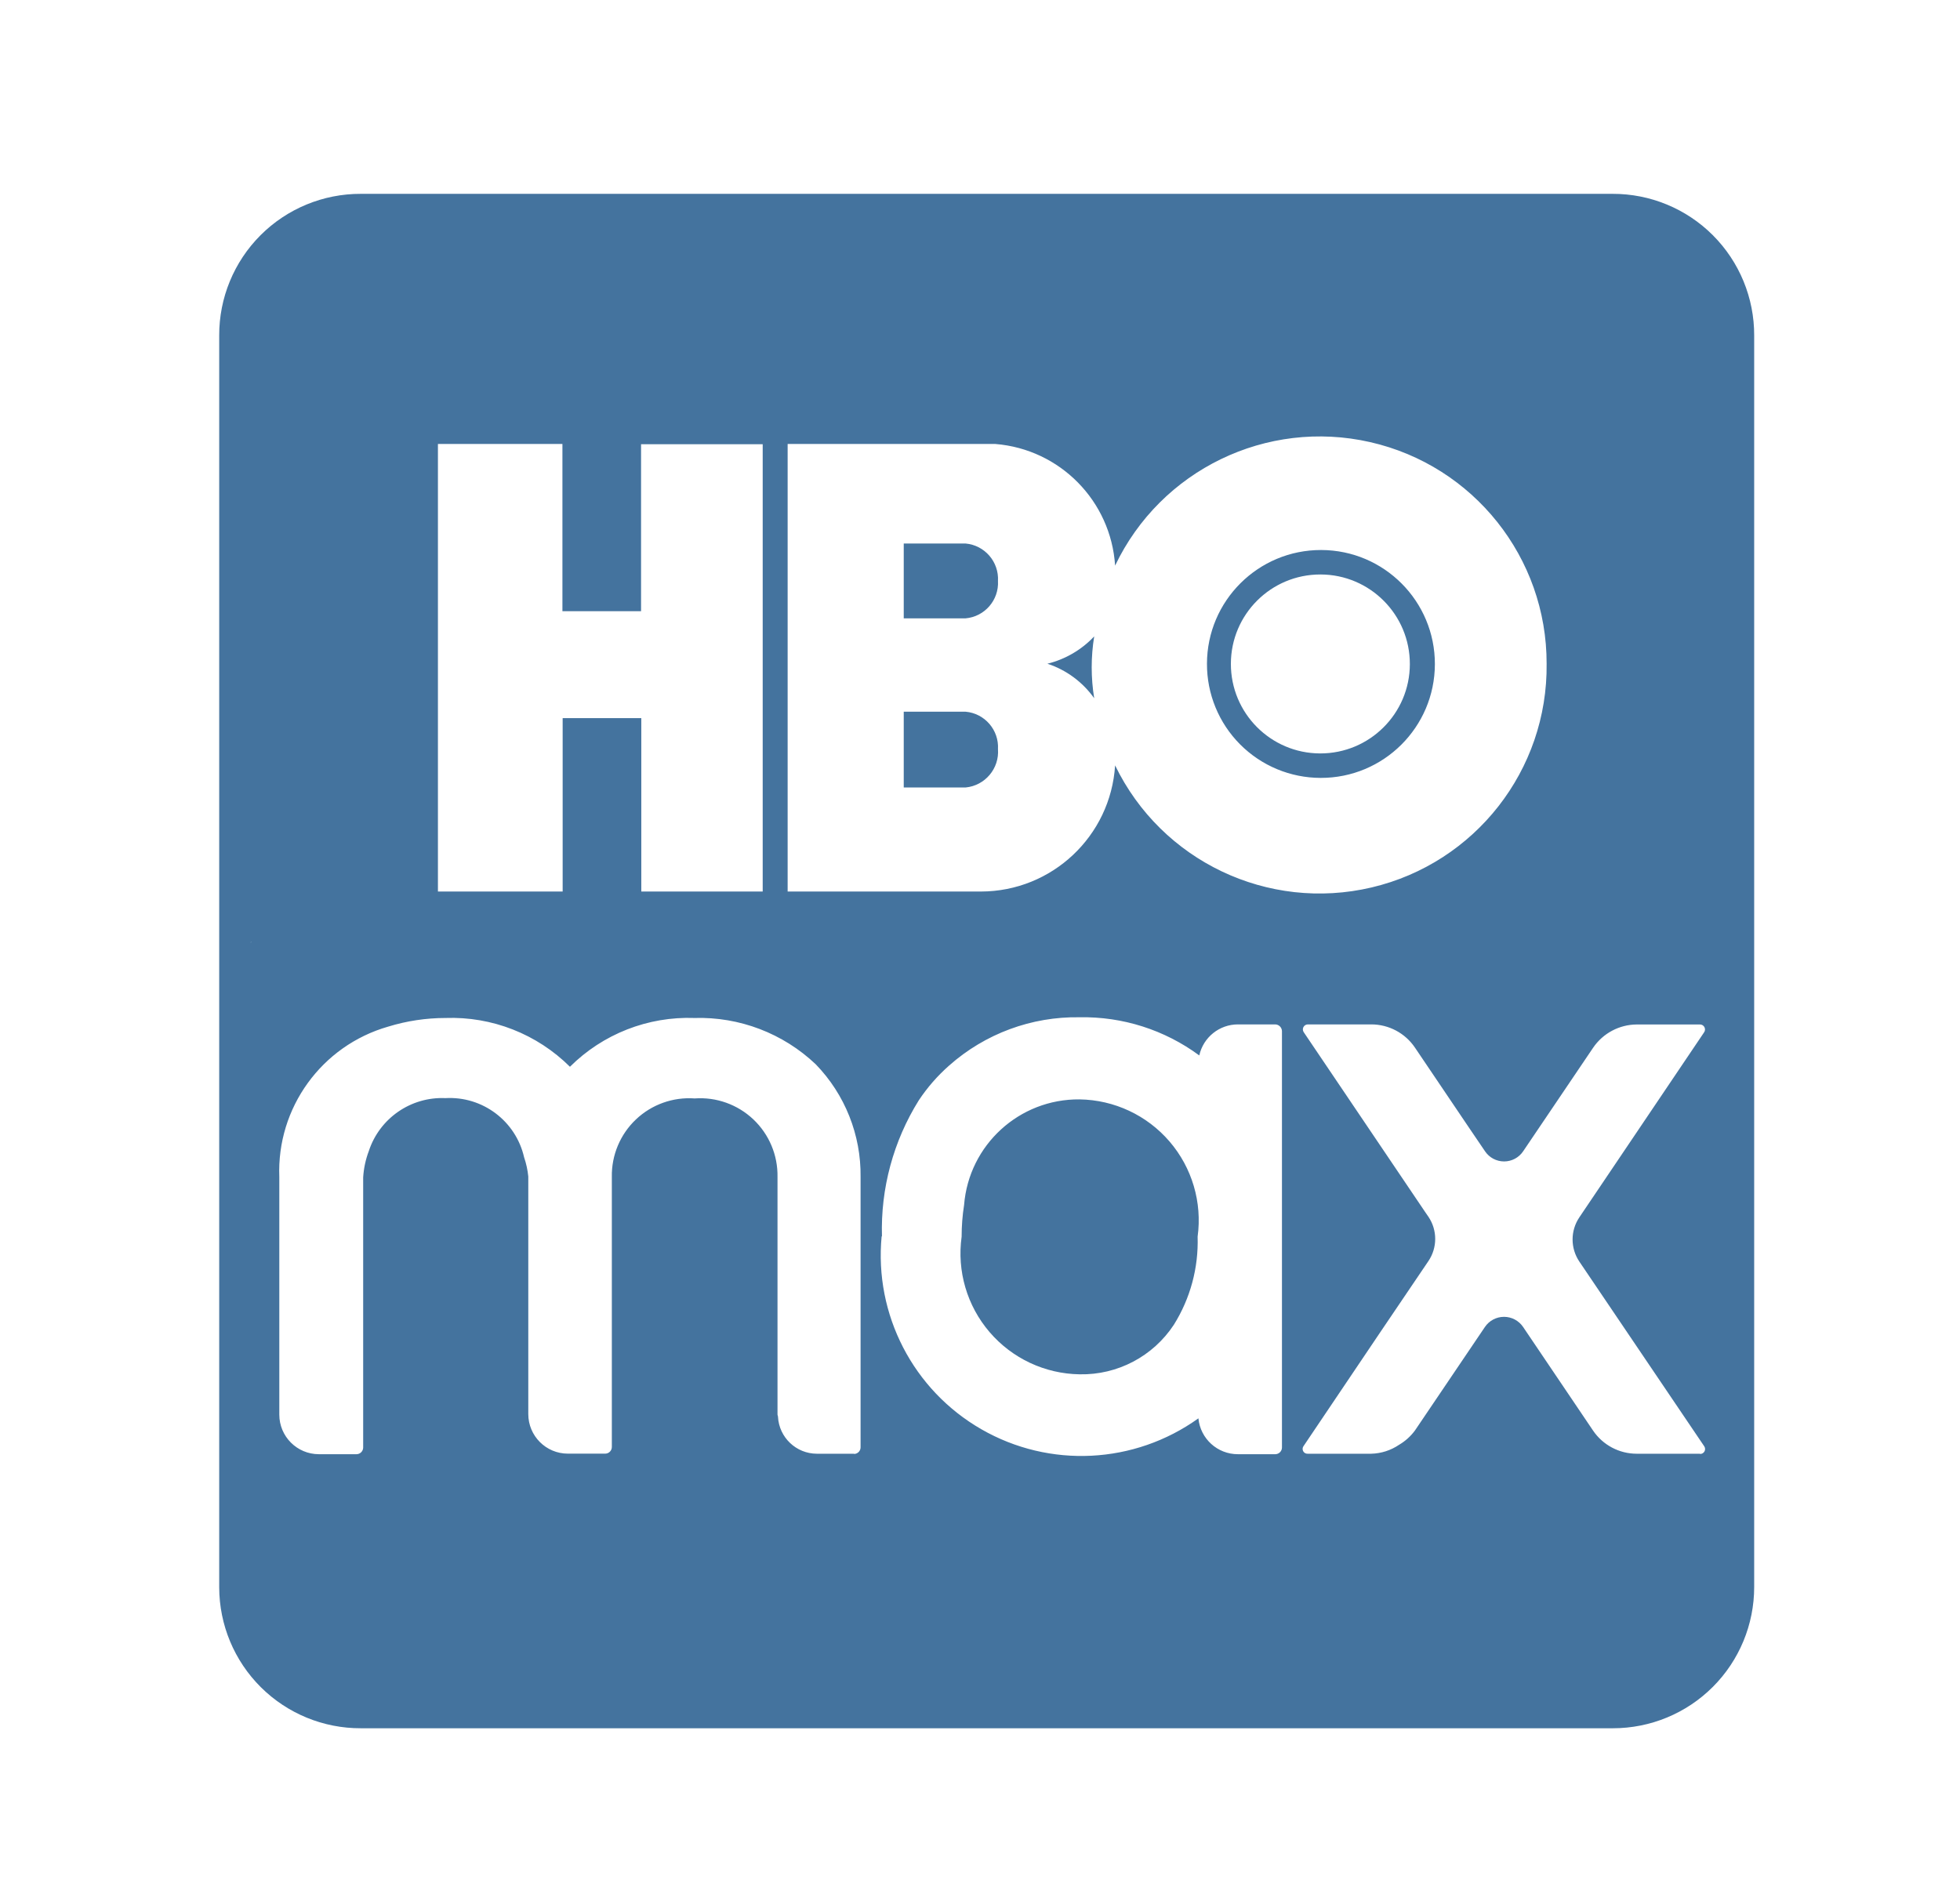
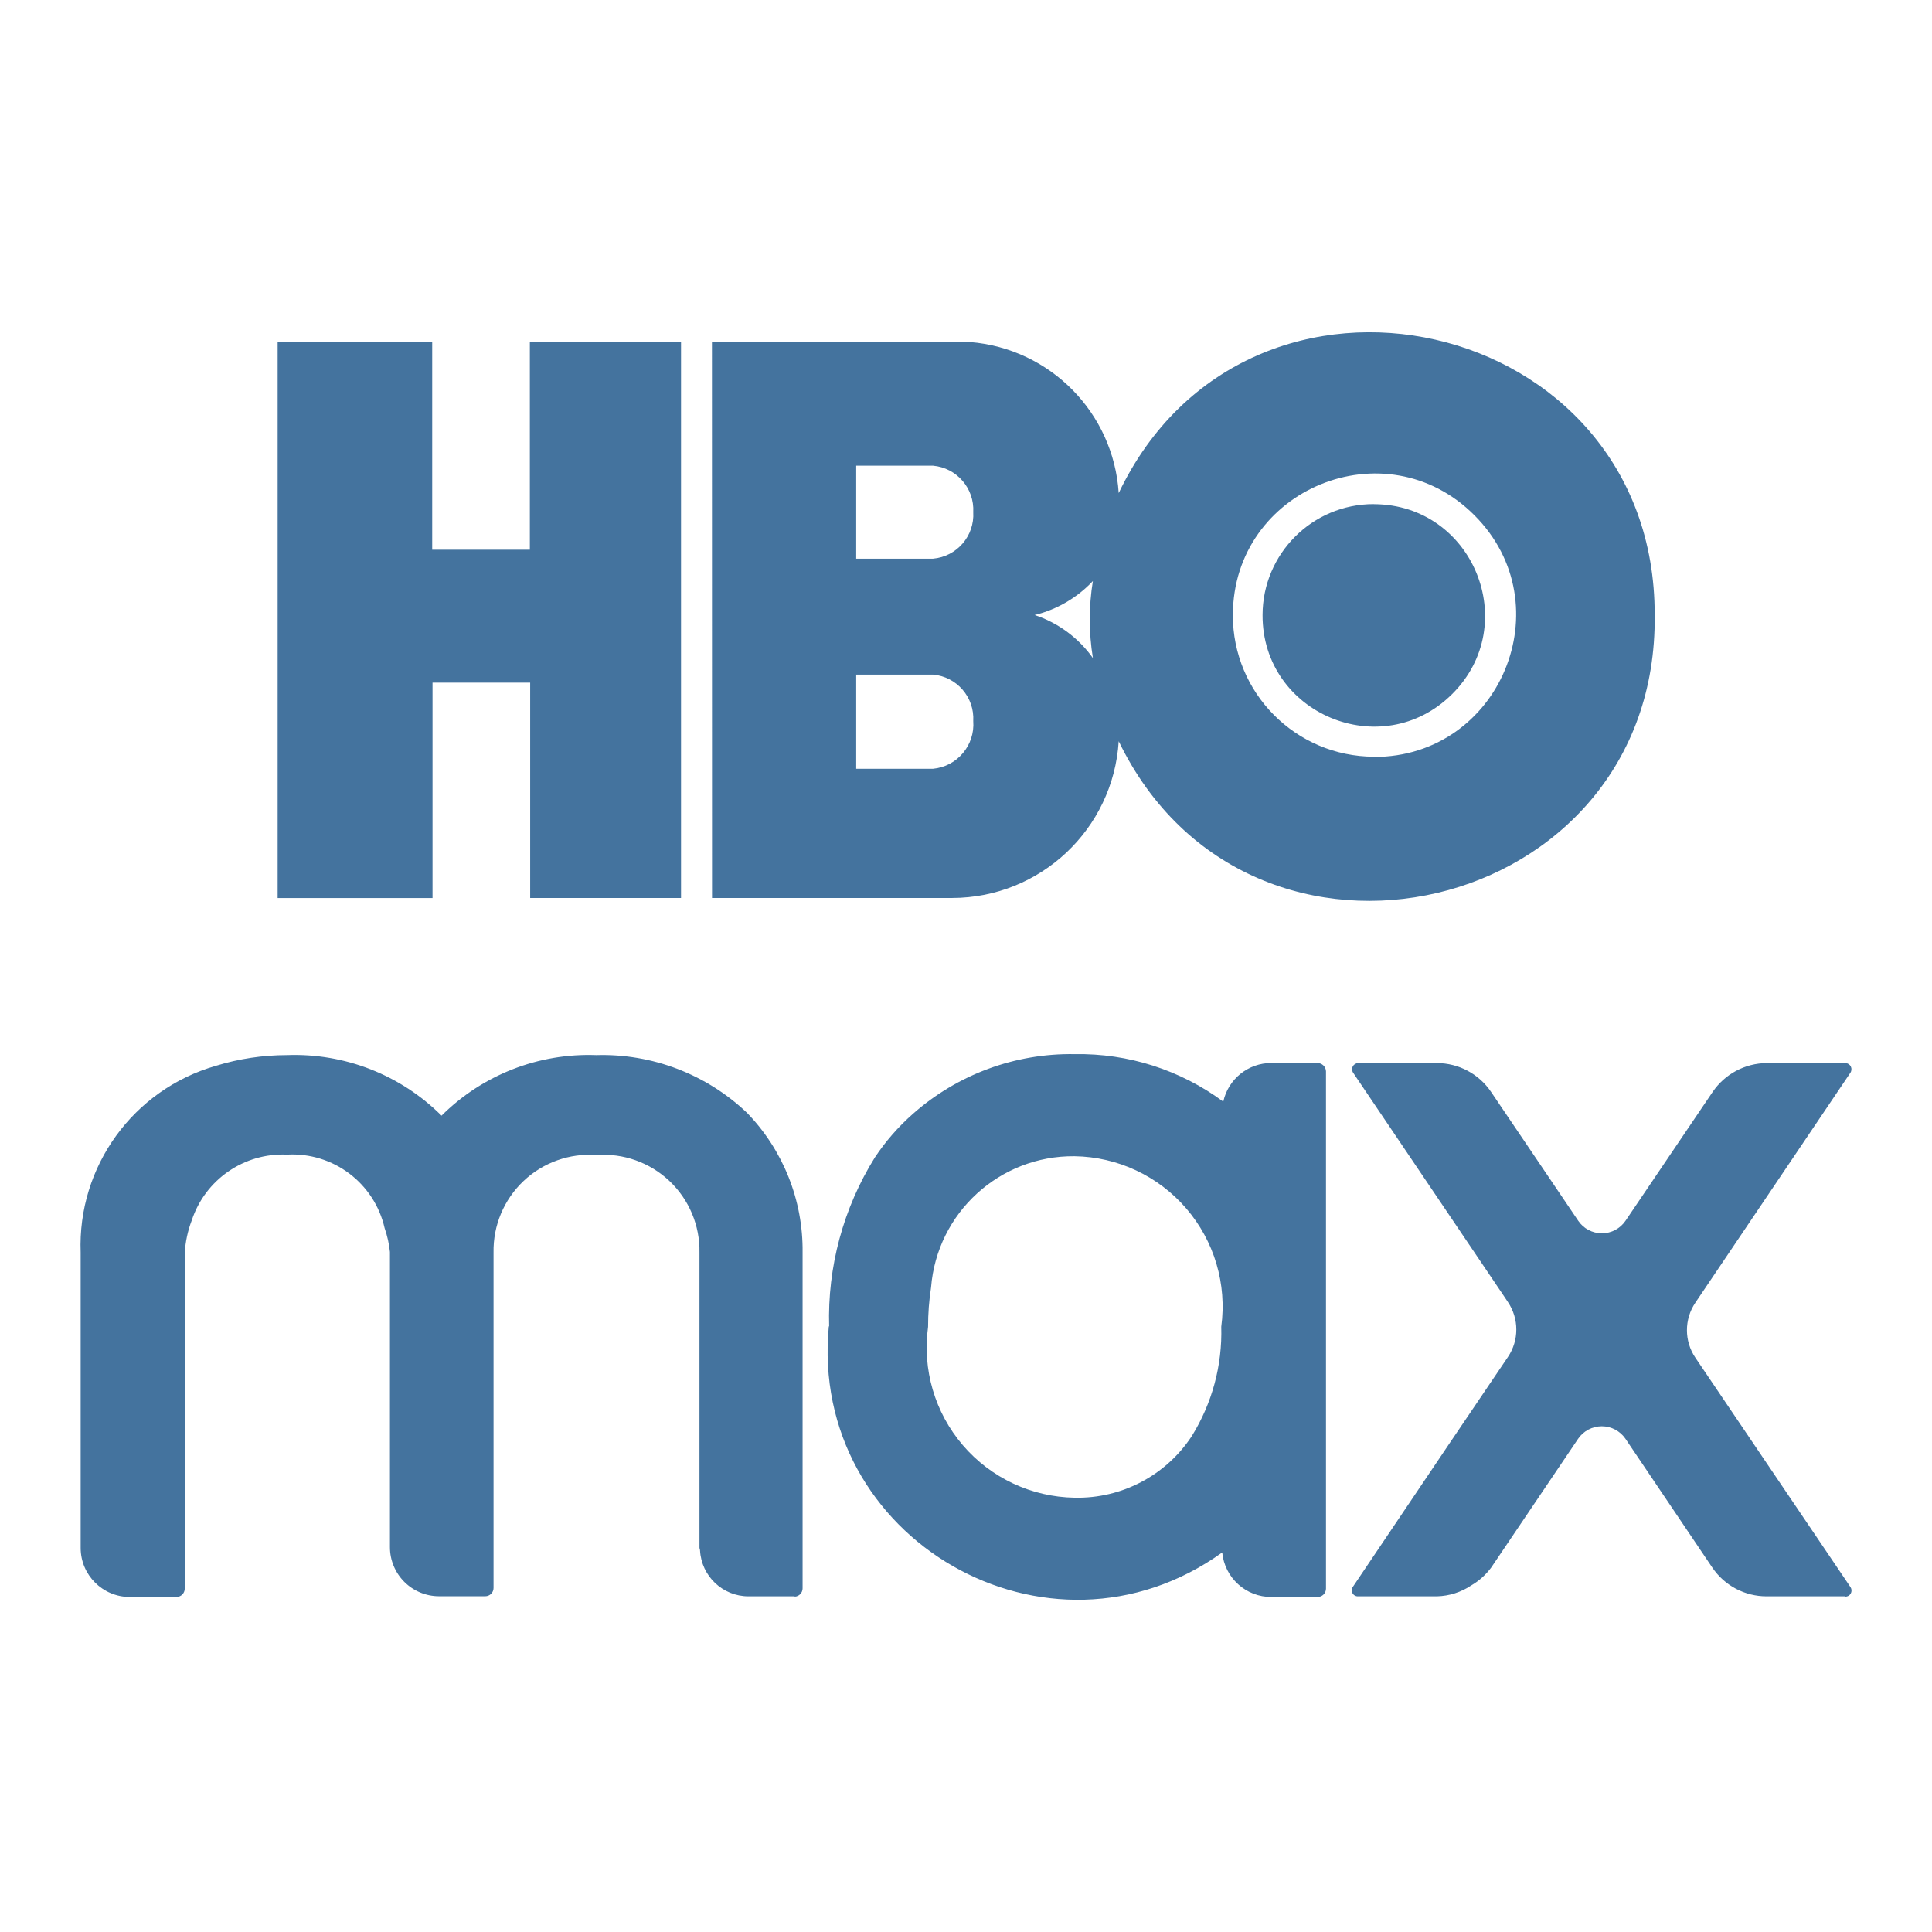
- <svg xmlns="http://www.w3.org/2000/svg" width="33px" height="32px" viewBox="0 0 24 24" version="1.1" fill="#44739e">
-   <path d="M 19.987,2.448 H 4.182 a 1.783,1.783 0 0 0 -1.789,1.789 v 15.81 a 1.783,1.783 0 0 0 1.789,1.779 H 19.992 a 1.783,1.783 0 0 0 1.784,-1.784 v -15.805 a 1.783,1.783 0 0 0 -1.789,-1.789 z m -17.195,9.459 v -0.01 h 0.01 a 0.01,0.01 0 0 0 -0.01,0.01 z m 6.779,-6.3 h 2.623 a 1.647,1.647 0 0 1 1.512,1.536 2.864,2.864 0 0 1 5.449,1.239 2.868,2.868 0 0 1 -5.449,1.284 1.7,1.7 0 0 1 -1.694,1.593 H 9.571 Z m -4.416,0 h 1.572 v 2.112 h 0.993 v -2.109 h 1.536 v 5.649 h -1.533 v -2.19 h -0.993 v 2.19 h -1.575 z m 5.256,12.752 H 9.94 a 0.493,0.493 0 0 1 -0.491,-0.467 c 0,-0.01 -0.006,-0.019 -0.006,-0.029 v -3 a 0.976,0.976 0 0 0 -1.046,-0.991 0.976,0.976 0 0 0 -1.046,0.991 v 3.411 a 0.084,0.084 0 0 1 -0.084,0.084 h -0.471 a 0.5,0.5 0 0 1 -0.5,-0.5 v -3 a 1.079,1.079 0 0 0 -0.053,-0.243 0.963,0.963 0 0 0 -0.993,-0.747 0.973,0.973 0 0 0 -0.968,0.669 1.137,1.137 0 0 0 -0.071,0.332 v 3.412 a 0.085,0.085 0 0 1 -0.085,0.084 h -0.474 a 0.5,0.5 0 0 1 -0.5,-0.5 v -3 a 1.9,1.9 0 0 1 1.375,-1.9 2.469,2.469 0 0 1 0.723,-0.109 2.122,2.122 0 0 1 1.572,0.616 2.119,2.119 0 0 1 1.572,-0.616 2.134,2.134 0 0 1 1.532,0.585 2.008,2.008 0 0 1 0.566,1.423 v 3.414 a 0.084,0.084 0 0 1 -0.081,0.084 z m 0.351,-2.743 a 3.078,3.078 0 0 1 0.465,-1.72 2.231,2.231 0 0 1 0.384,-0.44 2.42,2.42 0 0 1 1.647,-0.609 2.466,2.466 0 0 1 1.511,0.482 0.5,0.5 0 0 1 0.489,-0.392 h 0.47 a 0.087,0.087 0 0 1 0.085,0.084 v 5.26 a 0.085,0.085 0 0 1 -0.085,0.084 h -0.47 a 0.5,0.5 0 0 1 -0.5,-0.453 2.534,2.534 0 0 1 -4,-2.3 z m 10.331,2.743 h -0.8 a 0.666,0.666 0 0 1 -0.552,-0.293 l -0.883,-1.308 a 0.291,0.291 0 0 0 -0.482,0 l -0.884,1.308 a 0.675,0.675 0 0 1 -0.2,0.18 0.657,0.657 0 0 1 -0.352,0.113 h -0.8 a 0.061,0.061 0 0 1 -0.052,-0.1 l 0.966,-1.434 0.609,-0.9 a 0.5,0.5 0 0 0 0,-0.558 l -0.042,-0.061 -1.532,-2.269 a 0.063,0.063 0 0 1 0.052,-0.1 h 0.8 a 0.666,0.666 0 0 1 0.552,0.294 l 0.675,1 0.209,0.308 a 0.29,0.29 0 0 0 0.482,0 l 0.883,-1.307 a 0.671,0.671 0 0 1 0.552,-0.294 h 0.8 a 0.063,0.063 0 0 1 0.049,0.1 l -1.575,2.336 a 0.5,0.5 0 0 0 0,0.558 l 1.578,2.334 a 0.062,0.062 0 0 1 -0.053,0.096 z m -4.792,-8.535 a 1.439,1.439 0 1 0 -1.435,-1.442 1.437,1.437 0 0 0 1.435,1.442 z m 0,-2.569 a 1.13,1.13 0 1 1 -1.133,1.127 1.129,1.129 0 0 1 1.13,-1.127 z m -3.043,6.629 a 1.449,1.449 0 0 0 -1.459,1.334 2.578,2.578 0 0 0 -0.031,0.4 1.527,1.527 0 0 0 1.49,1.738 1.39,1.39 0 0 0 1.19,-0.626 1.98,1.98 0 0 0 0.3,-1.112 1.527,1.527 0 0 0 -1.49,-1.734 z m 0.184,-5.066 a 2.436,2.436 0 0 1 0,-0.781 1.207,1.207 0 0 1 -0.591,0.345 1.174,1.174 0 0 1 0.591,0.436 z m -1.215,0.642 a 0.449,0.449 0 0 0 -0.409,-0.472 h -0.781 v 0.957 h 0.781 a 0.453,0.453 0 0 0 0.409,-0.485 z m 0,-2.123 a 0.45,0.45 0 0 0 -0.409,-0.473 h -0.781 v 0.945 h 0.781 a 0.449,0.449 0 0 0 0.409,-0.472 z" />
+ <svg xmlns="http://www.w3.org/2000/svg" width="24" height="24" fill="#44739e" viewBox="0 0 24 24">
+   <path d="M8.844 4.249h3.205a2.013 2.013 0 0 1 1.848 1.876c1.607-3.368 6.667-2.217 6.658 1.515.045 3.744-5.026 4.939-6.658 1.568a2.077 2.077 0 0 1-2.07 1.947H8.845Zm-5.395 0h1.92v2.58h1.213V4.253H8.46v6.902H6.586V8.48H5.373v2.676H3.449ZM9.872 19.83h-.576a.603.603 0 0 1-.6-.57c0-.013-.007-.023-.007-.035v-3.667a1.192 1.192 0 0 0-1.279-1.21 1.192 1.192 0 0 0-1.279 1.211v4.167a.103.103 0 0 1-.102.103h-.575a.61.61 0 0 1-.61-.611v-3.666a1.319 1.319 0 0 0-.066-.296 1.176 1.176 0 0 0-1.213-.913 1.19 1.19 0 0 0-1.183.817c-.05.131-.079.267-.087.406v4.17a.104.104 0 0 1-.104.102h-.579a.61.61 0 0 1-.61-.61V15.56a2.322 2.322 0 0 1 1.68-2.32c.285-.088.584-.133.883-.133a2.584 2.584 0 0 1 1.92.752 2.588 2.588 0 0 1 1.921-.752 2.608 2.608 0 0 1 1.872.715c.451.465.7 1.09.692 1.738v4.171a.103.103 0 0 1-.098.103zm.428-3.35a3.76 3.76 0 0 1 .568-2.102c.133-.2.29-.38.47-.539a2.958 2.958 0 0 1 2.013-.744 3.014 3.014 0 0 1 1.845.59.61.61 0 0 1 .597-.48h.574a.107.107 0 0 1 .105.103v6.427a.104.104 0 0 1-.104.103h-.573a.61.61 0 0 1-.612-.553c-2.16 1.55-5.14-.164-4.887-2.811Zm12.623 3.35h-.977a.813.813 0 0 1-.675-.357l-1.079-1.6a.356.356 0 0 0-.588 0l-1.08 1.6a.825.825 0 0 1-.245.22.803.803 0 0 1-.43.137h-.978a.075.075 0 0 1-.063-.121l1.18-1.752.744-1.1a.61.61 0 0 0 0-.682l-.05-.075-1.872-2.773a.077.077 0 0 1 .062-.121h.978a.813.813 0 0 1 .674.36l.826 1.221.254.376a.355.355 0 0 0 .59 0l1.08-1.597a.82.82 0 0 1 .673-.36h.978a.077.077 0 0 1 .06.122l-1.925 2.855a.61.61 0 0 0 0 .682l1.929 2.853a.076.076 0 0 1-.066.116zM17.068 9.403c1.567.002 2.356-1.89 1.25-3-1.103-1.11-3-.33-3.003 1.237A1.756 1.756 0 0 0 17.068 9.4zm0-3.14c1.23.003 1.843 1.493.97 2.36-.872.866-2.358.246-2.354-.983a1.38 1.38 0 0 1 1.38-1.378zm-3.719 8.1a1.77 1.77 0 0 0-1.783 1.63 3.15 3.15 0 0 0-.037.489 1.867 1.867 0 0 0 1.82 2.123 1.696 1.696 0 0 0 1.455-.764c.253-.407.381-.88.367-1.36a1.867 1.867 0 0 0-1.822-2.118zm.227-6.191a2.976 2.976 0 0 1 0-.954 1.475 1.475 0 0 1-.723.422c.29.096.544.283.722.533zm-1.486.785a.548.548 0 0 0-.5-.577h-.954v1.17h.954a.553.553 0 0 0 .5-.593zm0-2.595a.55.55 0 0 0-.5-.577h-.954V6.94h.954a.548.548 0 0 0 .5-.578z" />
</svg>
